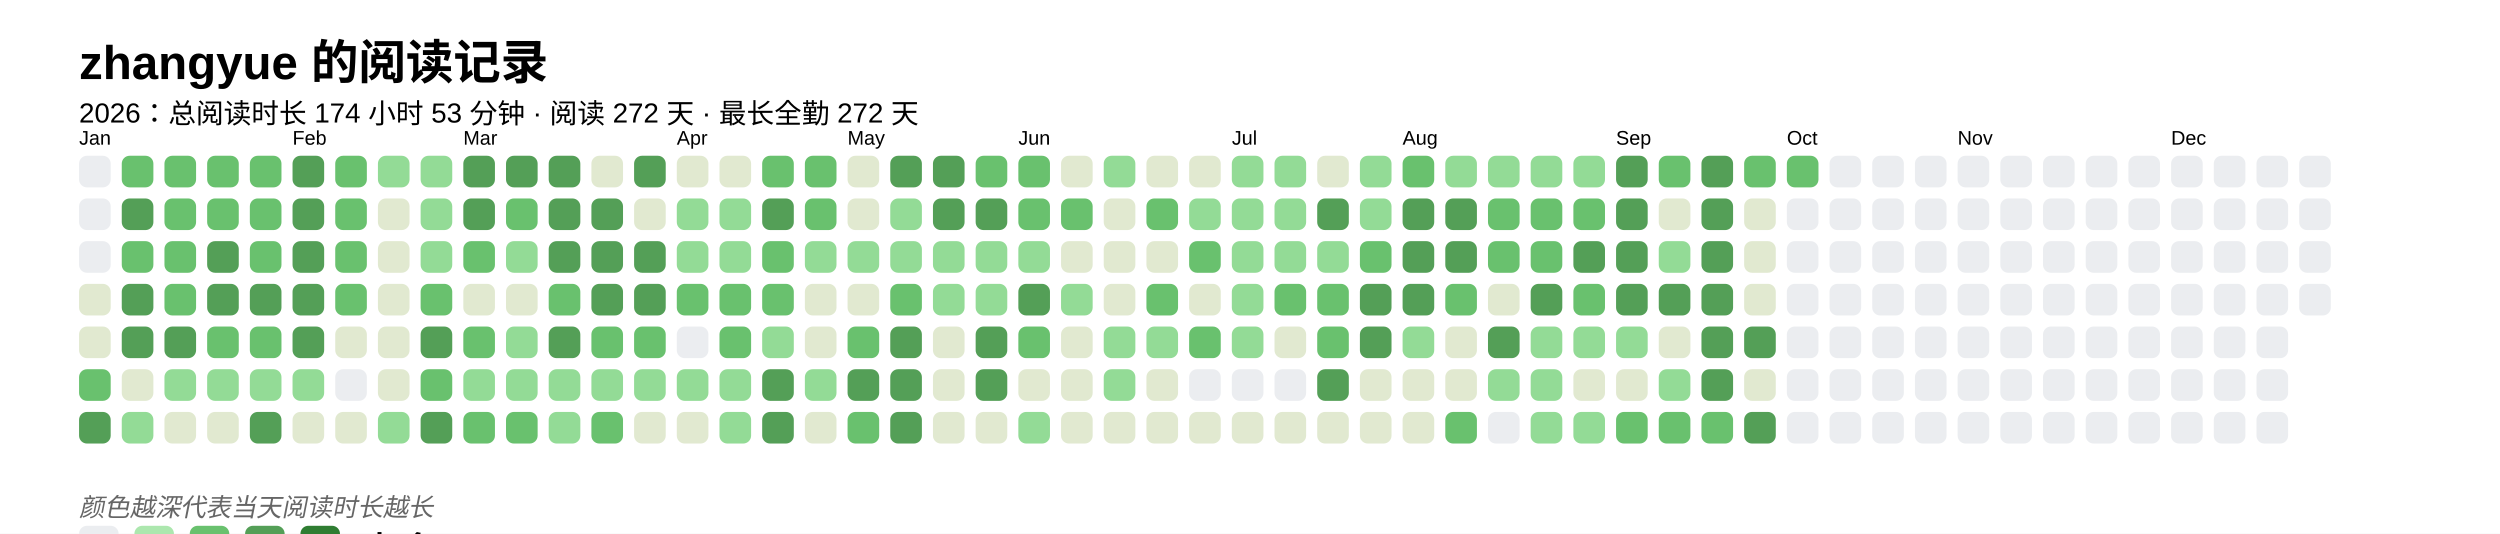
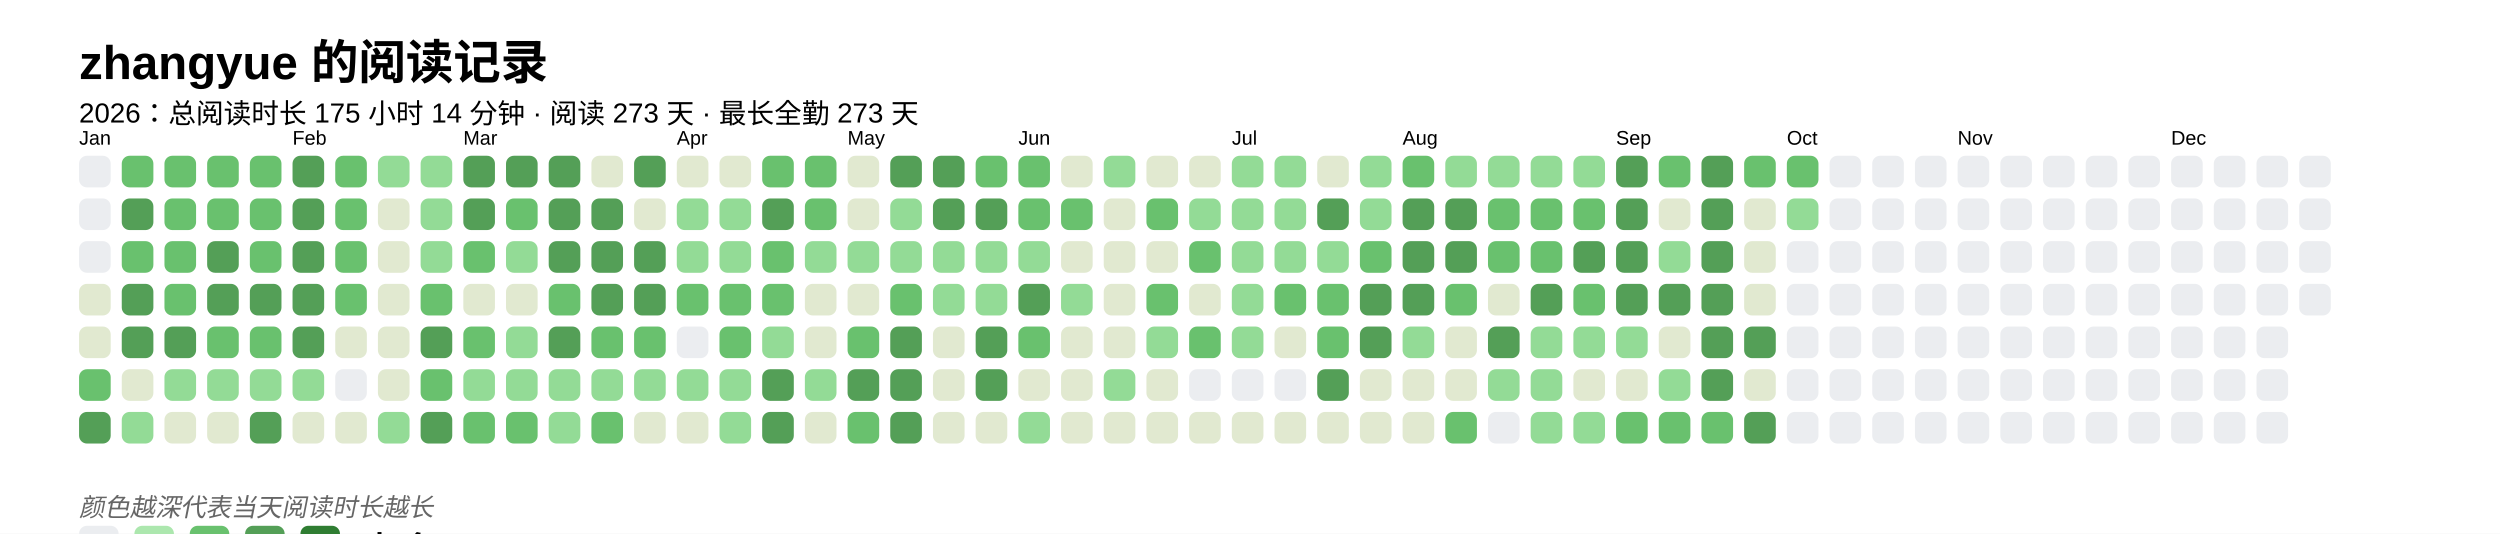
<svg xmlns="http://www.w3.org/2000/svg" baseProfile="full" height="67.5mm" version="1.1" viewBox="0,0,316.2,67.5" width="316.2mm">
  <defs />
  <rect fill="#FFFFFF" height="67.5" width="316.2" x="0" y="0" />
  <text fill="#000000" style="font-size:6px; font-family:Arial; font-weight:bold;" x="10" y="10">zhangyue 的阅读记录</text>
-   <text fill="#000000" style="font-size:3.5px; font-family:Arial;" x="10" y="15.5">2026：总阅读时长 174 小时 53 分钟 · 阅读 272 天 · 最长全勤 272 天</text>
+   <text fill="#000000" style="font-size:3.5px; font-family:Arial;" x="10" y="15.5">2026：总阅读时长 175 小时 14 分钟 · 阅读 273 天 · 最长全勤 273 天</text>
  <text fill="#000000" style="font-size:2.5px; font-family:Arial" x="10" y="18.3">Jan</text>
  <rect fill="#EBEDF0" height="4" rx="1" ry="1" width="4" x="10" y="19.7" />
  <rect fill="#EBEDF0" height="4" rx="1" ry="1" width="4" x="10" y="25.1" />
  <rect fill="#EBEDF0" height="4" rx="1" ry="1" width="4" x="10" y="30.5" />
  <rect fill="#e1e9d0" height="4" rx="1" ry="1" width="4" x="10" y="35.9" />
  <rect fill="#e1e9d0" height="4" rx="1" ry="1" width="4" x="10" y="41.3" />
  <rect fill="#69C16E" height="4" rx="1" ry="1" width="4" x="10" y="46.7" />
  <rect fill="#549F57" height="4" rx="1" ry="1" width="4" x="10" y="52.1" />
  <rect fill="#69C16E" height="4" rx="1" ry="1" width="4" x="15.4" y="19.7" />
  <rect fill="#549F57" height="4" rx="1" ry="1" width="4" x="15.4" y="25.1" />
  <rect fill="#69C16E" height="4" rx="1" ry="1" width="4" x="15.4" y="30.5" />
  <rect fill="#549F57" height="4" rx="1" ry="1" width="4" x="15.4" y="35.9" />
  <rect fill="#549F57" height="4" rx="1" ry="1" width="4" x="15.4" y="41.3" />
  <rect fill="#e1e9d0" height="4" rx="1" ry="1" width="4" x="15.4" y="46.7" />
  <rect fill="#93db96" height="4" rx="1" ry="1" width="4" x="15.4" y="52.1" />
  <rect fill="#69C16E" height="4" rx="1" ry="1" width="4" x="20.8" y="19.7" />
  <rect fill="#69C16E" height="4" rx="1" ry="1" width="4" x="20.8" y="25.1" />
  <rect fill="#69C16E" height="4" rx="1" ry="1" width="4" x="20.8" y="30.5" />
  <rect fill="#69C16E" height="4" rx="1" ry="1" width="4" x="20.8" y="35.9" />
  <rect fill="#549F57" height="4" rx="1" ry="1" width="4" x="20.8" y="41.3" />
  <rect fill="#93db96" height="4" rx="1" ry="1" width="4" x="20.8" y="46.7" />
  <rect fill="#e1e9d0" height="4" rx="1" ry="1" width="4" x="20.8" y="52.1" />
  <rect fill="#69C16E" height="4" rx="1" ry="1" width="4" x="26.2" y="19.7" />
  <rect fill="#69C16E" height="4" rx="1" ry="1" width="4" x="26.2" y="25.1" />
  <rect fill="#549F57" height="4" rx="1" ry="1" width="4" x="26.2" y="30.5" />
  <rect fill="#549F57" height="4" rx="1" ry="1" width="4" x="26.2" y="35.9" />
  <rect fill="#69C16E" height="4" rx="1" ry="1" width="4" x="26.2" y="41.3" />
  <rect fill="#93db96" height="4" rx="1" ry="1" width="4" x="26.2" y="46.7" />
  <rect fill="#e1e9d0" height="4" rx="1" ry="1" width="4" x="26.2" y="52.1" />
  <rect fill="#69C16E" height="4" rx="1" ry="1" width="4" x="31.6" y="19.7" />
  <rect fill="#69C16E" height="4" rx="1" ry="1" width="4" x="31.6" y="25.1" />
  <rect fill="#69C16E" height="4" rx="1" ry="1" width="4" x="31.6" y="30.5" />
  <rect fill="#549F57" height="4" rx="1" ry="1" width="4" x="31.6" y="35.9" />
  <rect fill="#69C16E" height="4" rx="1" ry="1" width="4" x="31.6" y="41.3" />
  <rect fill="#93db96" height="4" rx="1" ry="1" width="4" x="31.6" y="46.7" />
  <rect fill="#549F57" height="4" rx="1" ry="1" width="4" x="31.6" y="52.1" />
  <text fill="#000000" style="font-size:2.5px; font-family:Arial" x="37.0" y="18.3">Feb</text>
  <rect fill="#549F57" height="4" rx="1" ry="1" width="4" x="37.0" y="19.7" />
  <rect fill="#549F57" height="4" rx="1" ry="1" width="4" x="37.0" y="25.1" />
  <rect fill="#549F57" height="4" rx="1" ry="1" width="4" x="37.0" y="30.5" />
  <rect fill="#549F57" height="4" rx="1" ry="1" width="4" x="37.0" y="35.9" />
  <rect fill="#549F57" height="4" rx="1" ry="1" width="4" x="37.0" y="41.3" />
  <rect fill="#93db96" height="4" rx="1" ry="1" width="4" x="37.0" y="46.7" />
  <rect fill="#e1e9d0" height="4" rx="1" ry="1" width="4" x="37.0" y="52.1" />
  <rect fill="#69C16E" height="4" rx="1" ry="1" width="4" x="42.4" y="19.7" />
  <rect fill="#69C16E" height="4" rx="1" ry="1" width="4" x="42.4" y="25.1" />
  <rect fill="#69C16E" height="4" rx="1" ry="1" width="4" x="42.4" y="30.5" />
  <rect fill="#69C16E" height="4" rx="1" ry="1" width="4" x="42.4" y="35.9" />
  <rect fill="#e1e9d0" height="4" rx="1" ry="1" width="4" x="42.4" y="41.3" />
  <rect fill="#EBEDF0" height="4" rx="1" ry="1" width="4" x="42.4" y="46.7" />
  <rect fill="#e1e9d0" height="4" rx="1" ry="1" width="4" x="42.4" y="52.1" />
  <rect fill="#93db96" height="4" rx="1" ry="1" width="4" x="47.8" y="19.7" />
  <rect fill="#e1e9d0" height="4" rx="1" ry="1" width="4" x="47.8" y="25.1" />
  <rect fill="#e1e9d0" height="4" rx="1" ry="1" width="4" x="47.8" y="30.5" />
  <rect fill="#e1e9d0" height="4" rx="1" ry="1" width="4" x="47.8" y="35.9" />
  <rect fill="#e1e9d0" height="4" rx="1" ry="1" width="4" x="47.8" y="41.3" />
  <rect fill="#e1e9d0" height="4" rx="1" ry="1" width="4" x="47.8" y="46.7" />
  <rect fill="#93db96" height="4" rx="1" ry="1" width="4" x="47.8" y="52.1" />
  <rect fill="#93db96" height="4" rx="1" ry="1" width="4" x="53.2" y="19.7" />
  <rect fill="#93db96" height="4" rx="1" ry="1" width="4" x="53.2" y="25.1" />
  <rect fill="#93db96" height="4" rx="1" ry="1" width="4" x="53.2" y="30.5" />
  <rect fill="#69C16E" height="4" rx="1" ry="1" width="4" x="53.2" y="35.9" />
  <rect fill="#549F57" height="4" rx="1" ry="1" width="4" x="53.2" y="41.3" />
  <rect fill="#69C16E" height="4" rx="1" ry="1" width="4" x="53.2" y="46.7" />
  <rect fill="#549F57" height="4" rx="1" ry="1" width="4" x="53.2" y="52.1" />
  <text fill="#000000" style="font-size:2.5px; font-family:Arial" x="58.6" y="18.3">Mar</text>
  <rect fill="#549F57" height="4" rx="1" ry="1" width="4" x="58.6" y="19.7" />
  <rect fill="#549F57" height="4" rx="1" ry="1" width="4" x="58.6" y="25.1" />
  <rect fill="#69C16E" height="4" rx="1" ry="1" width="4" x="58.6" y="30.5" />
  <rect fill="#e1e9d0" height="4" rx="1" ry="1" width="4" x="58.6" y="35.9" />
  <rect fill="#69C16E" height="4" rx="1" ry="1" width="4" x="58.6" y="41.3" />
  <rect fill="#93db96" height="4" rx="1" ry="1" width="4" x="58.6" y="46.7" />
  <rect fill="#69C16E" height="4" rx="1" ry="1" width="4" x="58.6" y="52.1" />
  <rect fill="#549F57" height="4" rx="1" ry="1" width="4" x="64" y="19.7" />
  <rect fill="#69C16E" height="4" rx="1" ry="1" width="4" x="64" y="25.1" />
  <rect fill="#93db96" height="4" rx="1" ry="1" width="4" x="64" y="30.5" />
  <rect fill="#e1e9d0" height="4" rx="1" ry="1" width="4" x="64" y="35.9" />
  <rect fill="#93db96" height="4" rx="1" ry="1" width="4" x="64" y="41.3" />
  <rect fill="#93db96" height="4" rx="1" ry="1" width="4" x="64" y="46.7" />
  <rect fill="#69C16E" height="4" rx="1" ry="1" width="4" x="64" y="52.1" />
  <rect fill="#549F57" height="4" rx="1" ry="1" width="4" x="69.4" y="19.7" />
  <rect fill="#549F57" height="4" rx="1" ry="1" width="4" x="69.4" y="25.1" />
  <rect fill="#549F57" height="4" rx="1" ry="1" width="4" x="69.4" y="30.5" />
  <rect fill="#69C16E" height="4" rx="1" ry="1" width="4" x="69.4" y="35.9" />
  <rect fill="#549F57" height="4" rx="1" ry="1" width="4" x="69.4" y="41.3" />
  <rect fill="#93db96" height="4" rx="1" ry="1" width="4" x="69.4" y="46.7" />
  <rect fill="#93db96" height="4" rx="1" ry="1" width="4" x="69.4" y="52.1" />
  <rect fill="#e1e9d0" height="4" rx="1" ry="1" width="4" x="74.8" y="19.7" />
  <rect fill="#549F57" height="4" rx="1" ry="1" width="4" x="74.8" y="25.1" />
  <rect fill="#549F57" height="4" rx="1" ry="1" width="4" x="74.8" y="30.5" />
  <rect fill="#549F57" height="4" rx="1" ry="1" width="4" x="74.8" y="35.9" />
  <rect fill="#69C16E" height="4" rx="1" ry="1" width="4" x="74.8" y="41.3" />
  <rect fill="#93db96" height="4" rx="1" ry="1" width="4" x="74.8" y="46.7" />
  <rect fill="#69C16E" height="4" rx="1" ry="1" width="4" x="74.8" y="52.1" />
  <rect fill="#549F57" height="4" rx="1" ry="1" width="4" x="80.2" y="19.7" />
  <rect fill="#e1e9d0" height="4" rx="1" ry="1" width="4" x="80.2" y="25.1" />
  <rect fill="#549F57" height="4" rx="1" ry="1" width="4" x="80.2" y="30.5" />
  <rect fill="#549F57" height="4" rx="1" ry="1" width="4" x="80.2" y="35.9" />
  <rect fill="#69C16E" height="4" rx="1" ry="1" width="4" x="80.2" y="41.3" />
  <rect fill="#93db96" height="4" rx="1" ry="1" width="4" x="80.2" y="46.7" />
  <rect fill="#e1e9d0" height="4" rx="1" ry="1" width="4" x="80.2" y="52.1" />
  <text fill="#000000" style="font-size:2.5px; font-family:Arial" x="85.6" y="18.3">Apr</text>
  <rect fill="#e1e9d0" height="4" rx="1" ry="1" width="4" x="85.6" y="19.7" />
  <rect fill="#93db96" height="4" rx="1" ry="1" width="4" x="85.6" y="25.1" />
  <rect fill="#93db96" height="4" rx="1" ry="1" width="4" x="85.6" y="30.5" />
  <rect fill="#69C16E" height="4" rx="1" ry="1" width="4" x="85.6" y="35.9" />
  <rect fill="#EBEDF0" height="4" rx="1" ry="1" width="4" x="85.6" y="41.3" />
  <rect fill="#93db96" height="4" rx="1" ry="1" width="4" x="85.6" y="46.7" />
  <rect fill="#e1e9d0" height="4" rx="1" ry="1" width="4" x="85.6" y="52.1" />
  <rect fill="#e1e9d0" height="4" rx="1" ry="1" width="4" x="91" y="19.7" />
  <rect fill="#93db96" height="4" rx="1" ry="1" width="4" x="91" y="25.1" />
  <rect fill="#93db96" height="4" rx="1" ry="1" width="4" x="91" y="30.5" />
  <rect fill="#69C16E" height="4" rx="1" ry="1" width="4" x="91" y="35.9" />
  <rect fill="#69C16E" height="4" rx="1" ry="1" width="4" x="91" y="41.3" />
  <rect fill="#93db96" height="4" rx="1" ry="1" width="4" x="91" y="46.7" />
  <rect fill="#93db96" height="4" rx="1" ry="1" width="4" x="91" y="52.1" />
  <rect fill="#69C16E" height="4" rx="1" ry="1" width="4" x="96.4" y="19.7" />
  <rect fill="#549F57" height="4" rx="1" ry="1" width="4" x="96.4" y="25.1" />
  <rect fill="#69C16E" height="4" rx="1" ry="1" width="4" x="96.4" y="30.5" />
  <rect fill="#69C16E" height="4" rx="1" ry="1" width="4" x="96.4" y="35.9" />
  <rect fill="#93db96" height="4" rx="1" ry="1" width="4" x="96.4" y="41.3" />
  <rect fill="#549F57" height="4" rx="1" ry="1" width="4" x="96.4" y="46.7" />
  <rect fill="#549F57" height="4" rx="1" ry="1" width="4" x="96.4" y="52.1" />
  <rect fill="#69C16E" height="4" rx="1" ry="1" width="4" x="101.8" y="19.7" />
  <rect fill="#69C16E" height="4" rx="1" ry="1" width="4" x="101.8" y="25.1" />
  <rect fill="#93db96" height="4" rx="1" ry="1" width="4" x="101.8" y="30.5" />
  <rect fill="#e1e9d0" height="4" rx="1" ry="1" width="4" x="101.8" y="35.9" />
  <rect fill="#e1e9d0" height="4" rx="1" ry="1" width="4" x="101.8" y="41.3" />
  <rect fill="#93db96" height="4" rx="1" ry="1" width="4" x="101.8" y="46.7" />
  <rect fill="#e1e9d0" height="4" rx="1" ry="1" width="4" x="101.8" y="52.1" />
  <text fill="#000000" style="font-size:2.5px; font-family:Arial" x="107.2" y="18.3">May</text>
  <rect fill="#e1e9d0" height="4" rx="1" ry="1" width="4" x="107.2" y="19.7" />
  <rect fill="#e1e9d0" height="4" rx="1" ry="1" width="4" x="107.2" y="25.1" />
  <rect fill="#93db96" height="4" rx="1" ry="1" width="4" x="107.2" y="30.5" />
  <rect fill="#e1e9d0" height="4" rx="1" ry="1" width="4" x="107.2" y="35.9" />
  <rect fill="#69C16E" height="4" rx="1" ry="1" width="4" x="107.2" y="41.3" />
  <rect fill="#549F57" height="4" rx="1" ry="1" width="4" x="107.2" y="46.7" />
  <rect fill="#69C16E" height="4" rx="1" ry="1" width="4" x="107.2" y="52.1" />
  <rect fill="#549F57" height="4" rx="1" ry="1" width="4" x="112.6" y="19.7" />
  <rect fill="#93db96" height="4" rx="1" ry="1" width="4" x="112.6" y="25.1" />
  <rect fill="#93db96" height="4" rx="1" ry="1" width="4" x="112.6" y="30.5" />
  <rect fill="#69C16E" height="4" rx="1" ry="1" width="4" x="112.6" y="35.9" />
  <rect fill="#549F57" height="4" rx="1" ry="1" width="4" x="112.6" y="41.3" />
  <rect fill="#549F57" height="4" rx="1" ry="1" width="4" x="112.6" y="46.7" />
  <rect fill="#549F57" height="4" rx="1" ry="1" width="4" x="112.6" y="52.1" />
  <rect fill="#549F57" height="4" rx="1" ry="1" width="4" x="118" y="19.7" />
  <rect fill="#549F57" height="4" rx="1" ry="1" width="4" x="118" y="25.1" />
  <rect fill="#93db96" height="4" rx="1" ry="1" width="4" x="118" y="30.5" />
  <rect fill="#93db96" height="4" rx="1" ry="1" width="4" x="118" y="35.9" />
  <rect fill="#e1e9d0" height="4" rx="1" ry="1" width="4" x="118" y="41.3" />
  <rect fill="#e1e9d0" height="4" rx="1" ry="1" width="4" x="118" y="46.7" />
  <rect fill="#e1e9d0" height="4" rx="1" ry="1" width="4" x="118" y="52.1" />
  <rect fill="#69C16E" height="4" rx="1" ry="1" width="4" x="123.4" y="19.7" />
  <rect fill="#549F57" height="4" rx="1" ry="1" width="4" x="123.4" y="25.1" />
  <rect fill="#93db96" height="4" rx="1" ry="1" width="4" x="123.4" y="30.5" />
  <rect fill="#93db96" height="4" rx="1" ry="1" width="4" x="123.4" y="35.9" />
  <rect fill="#549F57" height="4" rx="1" ry="1" width="4" x="123.4" y="41.3" />
  <rect fill="#549F57" height="4" rx="1" ry="1" width="4" x="123.4" y="46.7" />
  <rect fill="#e1e9d0" height="4" rx="1" ry="1" width="4" x="123.4" y="52.1" />
  <text fill="#000000" style="font-size:2.5px; font-family:Arial" x="128.8" y="18.3">Jun</text>
  <rect fill="#69C16E" height="4" rx="1" ry="1" width="4" x="128.8" y="19.7" />
  <rect fill="#69C16E" height="4" rx="1" ry="1" width="4" x="128.8" y="25.1" />
  <rect fill="#93db96" height="4" rx="1" ry="1" width="4" x="128.8" y="30.5" />
  <rect fill="#549F57" height="4" rx="1" ry="1" width="4" x="128.8" y="35.9" />
  <rect fill="#69C16E" height="4" rx="1" ry="1" width="4" x="128.8" y="41.3" />
  <rect fill="#e1e9d0" height="4" rx="1" ry="1" width="4" x="128.8" y="46.7" />
  <rect fill="#93db96" height="4" rx="1" ry="1" width="4" x="128.8" y="52.1" />
  <rect fill="#e1e9d0" height="4" rx="1" ry="1" width="4" x="134.2" y="19.7" />
  <rect fill="#69C16E" height="4" rx="1" ry="1" width="4" x="134.2" y="25.1" />
  <rect fill="#e1e9d0" height="4" rx="1" ry="1" width="4" x="134.2" y="30.5" />
  <rect fill="#93db96" height="4" rx="1" ry="1" width="4" x="134.2" y="35.9" />
  <rect fill="#e1e9d0" height="4" rx="1" ry="1" width="4" x="134.2" y="41.3" />
  <rect fill="#e1e9d0" height="4" rx="1" ry="1" width="4" x="134.2" y="46.7" />
  <rect fill="#e1e9d0" height="4" rx="1" ry="1" width="4" x="134.2" y="52.1" />
  <rect fill="#93db96" height="4" rx="1" ry="1" width="4" x="139.6" y="19.7" />
  <rect fill="#e1e9d0" height="4" rx="1" ry="1" width="4" x="139.6" y="25.1" />
  <rect fill="#e1e9d0" height="4" rx="1" ry="1" width="4" x="139.6" y="30.5" />
  <rect fill="#e1e9d0" height="4" rx="1" ry="1" width="4" x="139.6" y="35.9" />
-   <rect fill="#93db96" height="4" rx="1" ry="1" width="4" x="139.6" y="41.3" />
+   <rect fill="#e1e9d0" height="4" rx="1" ry="1" width="4" x="139.6" y="41.3" />
  <rect fill="#93db96" height="4" rx="1" ry="1" width="4" x="139.6" y="46.7" />
  <rect fill="#e1e9d0" height="4" rx="1" ry="1" width="4" x="139.6" y="52.1" />
  <rect fill="#e1e9d0" height="4" rx="1" ry="1" width="4" x="145" y="19.7" />
  <rect fill="#69C16E" height="4" rx="1" ry="1" width="4" x="145" y="25.1" />
  <rect fill="#e1e9d0" height="4" rx="1" ry="1" width="4" x="145" y="30.5" />
  <rect fill="#69C16E" height="4" rx="1" ry="1" width="4" x="145" y="35.9" />
  <rect fill="#93db96" height="4" rx="1" ry="1" width="4" x="145" y="41.3" />
  <rect fill="#e1e9d0" height="4" rx="1" ry="1" width="4" x="145" y="46.7" />
  <rect fill="#e1e9d0" height="4" rx="1" ry="1" width="4" x="145" y="52.1" />
  <rect fill="#e1e9d0" height="4" rx="1" ry="1" width="4" x="150.4" y="19.7" />
  <rect fill="#93db96" height="4" rx="1" ry="1" width="4" x="150.4" y="25.1" />
  <rect fill="#69C16E" height="4" rx="1" ry="1" width="4" x="150.4" y="30.5" />
  <rect fill="#e1e9d0" height="4" rx="1" ry="1" width="4" x="150.4" y="35.9" />
  <rect fill="#69C16E" height="4" rx="1" ry="1" width="4" x="150.4" y="41.3" />
  <rect fill="#EBEDF0" height="4" rx="1" ry="1" width="4" x="150.4" y="46.7" />
  <rect fill="#e1e9d0" height="4" rx="1" ry="1" width="4" x="150.4" y="52.1" />
  <text fill="#000000" style="font-size:2.5px; font-family:Arial" x="155.8" y="18.3">Jul</text>
  <rect fill="#93db96" height="4" rx="1" ry="1" width="4" x="155.8" y="19.7" />
  <rect fill="#93db96" height="4" rx="1" ry="1" width="4" x="155.8" y="25.1" />
  <rect fill="#93db96" height="4" rx="1" ry="1" width="4" x="155.8" y="30.5" />
  <rect fill="#93db96" height="4" rx="1" ry="1" width="4" x="155.8" y="35.9" />
  <rect fill="#93db96" height="4" rx="1" ry="1" width="4" x="155.8" y="41.3" />
  <rect fill="#EBEDF0" height="4" rx="1" ry="1" width="4" x="155.8" y="46.7" />
  <rect fill="#e1e9d0" height="4" rx="1" ry="1" width="4" x="155.8" y="52.1" />
  <rect fill="#93db96" height="4" rx="1" ry="1" width="4" x="161.2" y="19.7" />
  <rect fill="#93db96" height="4" rx="1" ry="1" width="4" x="161.2" y="25.1" />
  <rect fill="#93db96" height="4" rx="1" ry="1" width="4" x="161.2" y="30.5" />
  <rect fill="#69C16E" height="4" rx="1" ry="1" width="4" x="161.2" y="35.9" />
  <rect fill="#e1e9d0" height="4" rx="1" ry="1" width="4" x="161.2" y="41.3" />
  <rect fill="#EBEDF0" height="4" rx="1" ry="1" width="4" x="161.2" y="46.7" />
  <rect fill="#e1e9d0" height="4" rx="1" ry="1" width="4" x="161.2" y="52.1" />
  <rect fill="#e1e9d0" height="4" rx="1" ry="1" width="4" x="166.6" y="19.7" />
  <rect fill="#549F57" height="4" rx="1" ry="1" width="4" x="166.6" y="25.1" />
  <rect fill="#93db96" height="4" rx="1" ry="1" width="4" x="166.6" y="30.5" />
  <rect fill="#69C16E" height="4" rx="1" ry="1" width="4" x="166.6" y="35.9" />
  <rect fill="#69C16E" height="4" rx="1" ry="1" width="4" x="166.6" y="41.3" />
  <rect fill="#549F57" height="4" rx="1" ry="1" width="4" x="166.6" y="46.7" />
  <rect fill="#e1e9d0" height="4" rx="1" ry="1" width="4" x="166.6" y="52.1" />
  <rect fill="#93db96" height="4" rx="1" ry="1" width="4" x="172" y="19.7" />
  <rect fill="#93db96" height="4" rx="1" ry="1" width="4" x="172" y="25.1" />
  <rect fill="#69C16E" height="4" rx="1" ry="1" width="4" x="172" y="30.5" />
  <rect fill="#549F57" height="4" rx="1" ry="1" width="4" x="172" y="35.9" />
  <rect fill="#549F57" height="4" rx="1" ry="1" width="4" x="172" y="41.3" />
  <rect fill="#e1e9d0" height="4" rx="1" ry="1" width="4" x="172" y="46.7" />
  <rect fill="#e1e9d0" height="4" rx="1" ry="1" width="4" x="172" y="52.1" />
  <text fill="#000000" style="font-size:2.5px; font-family:Arial" x="177.4" y="18.3">Aug</text>
  <rect fill="#69C16E" height="4" rx="1" ry="1" width="4" x="177.4" y="19.7" />
  <rect fill="#549F57" height="4" rx="1" ry="1" width="4" x="177.4" y="25.1" />
  <rect fill="#549F57" height="4" rx="1" ry="1" width="4" x="177.4" y="30.5" />
  <rect fill="#549F57" height="4" rx="1" ry="1" width="4" x="177.4" y="35.9" />
  <rect fill="#93db96" height="4" rx="1" ry="1" width="4" x="177.4" y="41.3" />
  <rect fill="#e1e9d0" height="4" rx="1" ry="1" width="4" x="177.4" y="46.7" />
  <rect fill="#e1e9d0" height="4" rx="1" ry="1" width="4" x="177.4" y="52.1" />
  <rect fill="#93db96" height="4" rx="1" ry="1" width="4" x="182.8" y="19.7" />
  <rect fill="#549F57" height="4" rx="1" ry="1" width="4" x="182.8" y="25.1" />
  <rect fill="#549F57" height="4" rx="1" ry="1" width="4" x="182.8" y="30.5" />
  <rect fill="#69C16E" height="4" rx="1" ry="1" width="4" x="182.8" y="35.9" />
  <rect fill="#e1e9d0" height="4" rx="1" ry="1" width="4" x="182.8" y="41.3" />
  <rect fill="#e1e9d0" height="4" rx="1" ry="1" width="4" x="182.8" y="46.7" />
  <rect fill="#69C16E" height="4" rx="1" ry="1" width="4" x="182.8" y="52.1" />
  <rect fill="#93db96" height="4" rx="1" ry="1" width="4" x="188.2" y="19.7" />
  <rect fill="#69C16E" height="4" rx="1" ry="1" width="4" x="188.2" y="25.1" />
  <rect fill="#69C16E" height="4" rx="1" ry="1" width="4" x="188.2" y="30.5" />
  <rect fill="#e1e9d0" height="4" rx="1" ry="1" width="4" x="188.2" y="35.9" />
  <rect fill="#549F57" height="4" rx="1" ry="1" width="4" x="188.2" y="41.3" />
  <rect fill="#93db96" height="4" rx="1" ry="1" width="4" x="188.2" y="46.7" />
  <rect fill="#EBEDF0" height="4" rx="1" ry="1" width="4" x="188.2" y="52.1" />
  <rect fill="#93db96" height="4" rx="1" ry="1" width="4" x="193.6" y="19.7" />
  <rect fill="#69C16E" height="4" rx="1" ry="1" width="4" x="193.6" y="25.1" />
  <rect fill="#69C16E" height="4" rx="1" ry="1" width="4" x="193.6" y="30.5" />
  <rect fill="#549F57" height="4" rx="1" ry="1" width="4" x="193.6" y="35.9" />
  <rect fill="#93db96" height="4" rx="1" ry="1" width="4" x="193.6" y="41.3" />
  <rect fill="#93db96" height="4" rx="1" ry="1" width="4" x="193.6" y="46.7" />
  <rect fill="#93db96" height="4" rx="1" ry="1" width="4" x="193.6" y="52.1" />
  <rect fill="#93db96" height="4" rx="1" ry="1" width="4" x="199" y="19.7" />
  <rect fill="#69C16E" height="4" rx="1" ry="1" width="4" x="199" y="25.1" />
  <rect fill="#549F57" height="4" rx="1" ry="1" width="4" x="199" y="30.5" />
  <rect fill="#69C16E" height="4" rx="1" ry="1" width="4" x="199" y="35.9" />
  <rect fill="#93db96" height="4" rx="1" ry="1" width="4" x="199" y="41.3" />
  <rect fill="#e1e9d0" height="4" rx="1" ry="1" width="4" x="199" y="46.7" />
  <rect fill="#93db96" height="4" rx="1" ry="1" width="4" x="199" y="52.1" />
  <text fill="#000000" style="font-size:2.5px; font-family:Arial" x="204.4" y="18.3">Sep</text>
  <rect fill="#549F57" height="4" rx="1" ry="1" width="4" x="204.4" y="19.7" />
  <rect fill="#549F57" height="4" rx="1" ry="1" width="4" x="204.4" y="25.1" />
  <rect fill="#549F57" height="4" rx="1" ry="1" width="4" x="204.4" y="30.5" />
  <rect fill="#549F57" height="4" rx="1" ry="1" width="4" x="204.4" y="35.9" />
  <rect fill="#93db96" height="4" rx="1" ry="1" width="4" x="204.4" y="41.3" />
  <rect fill="#e1e9d0" height="4" rx="1" ry="1" width="4" x="204.4" y="46.7" />
  <rect fill="#69C16E" height="4" rx="1" ry="1" width="4" x="204.4" y="52.1" />
  <rect fill="#69C16E" height="4" rx="1" ry="1" width="4" x="209.8" y="19.7" />
  <rect fill="#e1e9d0" height="4" rx="1" ry="1" width="4" x="209.8" y="25.1" />
  <rect fill="#93db96" height="4" rx="1" ry="1" width="4" x="209.8" y="30.5" />
  <rect fill="#549F57" height="4" rx="1" ry="1" width="4" x="209.8" y="35.9" />
  <rect fill="#e1e9d0" height="4" rx="1" ry="1" width="4" x="209.8" y="41.3" />
  <rect fill="#93db96" height="4" rx="1" ry="1" width="4" x="209.8" y="46.7" />
  <rect fill="#69C16E" height="4" rx="1" ry="1" width="4" x="209.8" y="52.1" />
  <rect fill="#549F57" height="4" rx="1" ry="1" width="4" x="215.2" y="19.7" />
  <rect fill="#549F57" height="4" rx="1" ry="1" width="4" x="215.2" y="25.1" />
  <rect fill="#549F57" height="4" rx="1" ry="1" width="4" x="215.2" y="30.5" />
  <rect fill="#549F57" height="4" rx="1" ry="1" width="4" x="215.2" y="35.9" />
  <rect fill="#549F57" height="4" rx="1" ry="1" width="4" x="215.2" y="41.3" />
  <rect fill="#549F57" height="4" rx="1" ry="1" width="4" x="215.2" y="46.7" />
  <rect fill="#69C16E" height="4" rx="1" ry="1" width="4" x="215.2" y="52.1" />
  <rect fill="#69C16E" height="4" rx="1" ry="1" width="4" x="220.6" y="19.7" />
  <rect fill="#e1e9d0" height="4" rx="1" ry="1" width="4" x="220.6" y="25.1" />
  <rect fill="#e1e9d0" height="4" rx="1" ry="1" width="4" x="220.6" y="30.5" />
  <rect fill="#e1e9d0" height="4" rx="1" ry="1" width="4" x="220.6" y="35.9" />
  <rect fill="#549F57" height="4" rx="1" ry="1" width="4" x="220.6" y="41.3" />
  <rect fill="#e1e9d0" height="4" rx="1" ry="1" width="4" x="220.6" y="46.7" />
  <rect fill="#549F57" height="4" rx="1" ry="1" width="4" x="220.6" y="52.1" />
  <text fill="#000000" style="font-size:2.5px; font-family:Arial" x="226" y="18.3">Oct</text>
  <rect fill="#69C16E" height="4" rx="1" ry="1" width="4" x="226" y="19.7" />
-   <rect fill="#EBEDF0" height="4" rx="1" ry="1" width="4" x="226" y="25.1" />
+   <rect fill="#93db96" height="4" rx="1" ry="1" width="4" x="226" y="25.1" />
  <rect fill="#EBEDF0" height="4" rx="1" ry="1" width="4" x="226" y="30.5" />
  <rect fill="#EBEDF0" height="4" rx="1" ry="1" width="4" x="226" y="35.9" />
  <rect fill="#EBEDF0" height="4" rx="1" ry="1" width="4" x="226" y="41.3" />
  <rect fill="#EBEDF0" height="4" rx="1" ry="1" width="4" x="226" y="46.7" />
  <rect fill="#EBEDF0" height="4" rx="1" ry="1" width="4" x="226" y="52.1" />
  <rect fill="#EBEDF0" height="4" rx="1" ry="1" width="4" x="231.4" y="19.7" />
  <rect fill="#EBEDF0" height="4" rx="1" ry="1" width="4" x="231.4" y="25.1" />
  <rect fill="#EBEDF0" height="4" rx="1" ry="1" width="4" x="231.4" y="30.5" />
  <rect fill="#EBEDF0" height="4" rx="1" ry="1" width="4" x="231.4" y="35.9" />
  <rect fill="#EBEDF0" height="4" rx="1" ry="1" width="4" x="231.4" y="41.3" />
  <rect fill="#EBEDF0" height="4" rx="1" ry="1" width="4" x="231.4" y="46.7" />
  <rect fill="#EBEDF0" height="4" rx="1" ry="1" width="4" x="231.4" y="52.1" />
  <rect fill="#EBEDF0" height="4" rx="1" ry="1" width="4" x="236.8" y="19.7" />
  <rect fill="#EBEDF0" height="4" rx="1" ry="1" width="4" x="236.8" y="25.1" />
  <rect fill="#EBEDF0" height="4" rx="1" ry="1" width="4" x="236.8" y="30.5" />
  <rect fill="#EBEDF0" height="4" rx="1" ry="1" width="4" x="236.8" y="35.9" />
  <rect fill="#EBEDF0" height="4" rx="1" ry="1" width="4" x="236.8" y="41.3" />
  <rect fill="#EBEDF0" height="4" rx="1" ry="1" width="4" x="236.8" y="46.7" />
  <rect fill="#EBEDF0" height="4" rx="1" ry="1" width="4" x="236.8" y="52.1" />
  <rect fill="#EBEDF0" height="4" rx="1" ry="1" width="4" x="242.2" y="19.7" />
  <rect fill="#EBEDF0" height="4" rx="1" ry="1" width="4" x="242.2" y="25.1" />
  <rect fill="#EBEDF0" height="4" rx="1" ry="1" width="4" x="242.2" y="30.5" />
  <rect fill="#EBEDF0" height="4" rx="1" ry="1" width="4" x="242.2" y="35.9" />
  <rect fill="#EBEDF0" height="4" rx="1" ry="1" width="4" x="242.2" y="41.3" />
  <rect fill="#EBEDF0" height="4" rx="1" ry="1" width="4" x="242.2" y="46.7" />
  <rect fill="#EBEDF0" height="4" rx="1" ry="1" width="4" x="242.2" y="52.1" />
  <text fill="#000000" style="font-size:2.5px; font-family:Arial" x="247.6" y="18.3">Nov</text>
  <rect fill="#EBEDF0" height="4" rx="1" ry="1" width="4" x="247.6" y="19.7" />
  <rect fill="#EBEDF0" height="4" rx="1" ry="1" width="4" x="247.6" y="25.1" />
  <rect fill="#EBEDF0" height="4" rx="1" ry="1" width="4" x="247.6" y="30.5" />
  <rect fill="#EBEDF0" height="4" rx="1" ry="1" width="4" x="247.6" y="35.9" />
  <rect fill="#EBEDF0" height="4" rx="1" ry="1" width="4" x="247.6" y="41.3" />
  <rect fill="#EBEDF0" height="4" rx="1" ry="1" width="4" x="247.6" y="46.7" />
  <rect fill="#EBEDF0" height="4" rx="1" ry="1" width="4" x="247.6" y="52.1" />
  <rect fill="#EBEDF0" height="4" rx="1" ry="1" width="4" x="253" y="19.7" />
  <rect fill="#EBEDF0" height="4" rx="1" ry="1" width="4" x="253" y="25.1" />
  <rect fill="#EBEDF0" height="4" rx="1" ry="1" width="4" x="253" y="30.5" />
  <rect fill="#EBEDF0" height="4" rx="1" ry="1" width="4" x="253" y="35.9" />
  <rect fill="#EBEDF0" height="4" rx="1" ry="1" width="4" x="253" y="41.3" />
  <rect fill="#EBEDF0" height="4" rx="1" ry="1" width="4" x="253" y="46.7" />
  <rect fill="#EBEDF0" height="4" rx="1" ry="1" width="4" x="253" y="52.1" />
  <rect fill="#EBEDF0" height="4" rx="1" ry="1" width="4" x="258.4" y="19.7" />
  <rect fill="#EBEDF0" height="4" rx="1" ry="1" width="4" x="258.4" y="25.1" />
  <rect fill="#EBEDF0" height="4" rx="1" ry="1" width="4" x="258.4" y="30.5" />
  <rect fill="#EBEDF0" height="4" rx="1" ry="1" width="4" x="258.4" y="35.9" />
  <rect fill="#EBEDF0" height="4" rx="1" ry="1" width="4" x="258.4" y="41.3" />
  <rect fill="#EBEDF0" height="4" rx="1" ry="1" width="4" x="258.4" y="46.7" />
  <rect fill="#EBEDF0" height="4" rx="1" ry="1" width="4" x="258.4" y="52.1" />
  <rect fill="#EBEDF0" height="4" rx="1" ry="1" width="4" x="263.8" y="19.7" />
  <rect fill="#EBEDF0" height="4" rx="1" ry="1" width="4" x="263.8" y="25.1" />
  <rect fill="#EBEDF0" height="4" rx="1" ry="1" width="4" x="263.8" y="30.5" />
  <rect fill="#EBEDF0" height="4" rx="1" ry="1" width="4" x="263.8" y="35.9" />
  <rect fill="#EBEDF0" height="4" rx="1" ry="1" width="4" x="263.8" y="41.3" />
  <rect fill="#EBEDF0" height="4" rx="1" ry="1" width="4" x="263.8" y="46.7" />
  <rect fill="#EBEDF0" height="4" rx="1" ry="1" width="4" x="263.8" y="52.1" />
  <rect fill="#EBEDF0" height="4" rx="1" ry="1" width="4" x="269.2" y="19.7" />
  <rect fill="#EBEDF0" height="4" rx="1" ry="1" width="4" x="269.2" y="25.1" />
  <rect fill="#EBEDF0" height="4" rx="1" ry="1" width="4" x="269.2" y="30.5" />
  <rect fill="#EBEDF0" height="4" rx="1" ry="1" width="4" x="269.2" y="35.9" />
  <rect fill="#EBEDF0" height="4" rx="1" ry="1" width="4" x="269.2" y="41.3" />
  <rect fill="#EBEDF0" height="4" rx="1" ry="1" width="4" x="269.2" y="46.7" />
  <rect fill="#EBEDF0" height="4" rx="1" ry="1" width="4" x="269.2" y="52.1" />
  <text fill="#000000" style="font-size:2.5px; font-family:Arial" x="274.6" y="18.3">Dec</text>
  <rect fill="#EBEDF0" height="4" rx="1" ry="1" width="4" x="274.6" y="19.7" />
  <rect fill="#EBEDF0" height="4" rx="1" ry="1" width="4" x="274.6" y="25.1" />
  <rect fill="#EBEDF0" height="4" rx="1" ry="1" width="4" x="274.6" y="30.5" />
  <rect fill="#EBEDF0" height="4" rx="1" ry="1" width="4" x="274.6" y="35.9" />
  <rect fill="#EBEDF0" height="4" rx="1" ry="1" width="4" x="274.6" y="41.3" />
  <rect fill="#EBEDF0" height="4" rx="1" ry="1" width="4" x="274.6" y="46.7" />
  <rect fill="#EBEDF0" height="4" rx="1" ry="1" width="4" x="274.6" y="52.1" />
  <rect fill="#EBEDF0" height="4" rx="1" ry="1" width="4" x="280" y="19.7" />
  <rect fill="#EBEDF0" height="4" rx="1" ry="1" width="4" x="280" y="25.1" />
  <rect fill="#EBEDF0" height="4" rx="1" ry="1" width="4" x="280" y="30.5" />
  <rect fill="#EBEDF0" height="4" rx="1" ry="1" width="4" x="280" y="35.9" />
  <rect fill="#EBEDF0" height="4" rx="1" ry="1" width="4" x="280" y="41.3" />
  <rect fill="#EBEDF0" height="4" rx="1" ry="1" width="4" x="280" y="46.7" />
  <rect fill="#EBEDF0" height="4" rx="1" ry="1" width="4" x="280" y="52.1" />
  <rect fill="#EBEDF0" height="4" rx="1" ry="1" width="4" x="285.4" y="19.7" />
  <rect fill="#EBEDF0" height="4" rx="1" ry="1" width="4" x="285.4" y="25.1" />
  <rect fill="#EBEDF0" height="4" rx="1" ry="1" width="4" x="285.4" y="30.5" />
  <rect fill="#EBEDF0" height="4" rx="1" ry="1" width="4" x="285.4" y="35.9" />
  <rect fill="#EBEDF0" height="4" rx="1" ry="1" width="4" x="285.4" y="41.3" />
  <rect fill="#EBEDF0" height="4" rx="1" ry="1" width="4" x="285.4" y="46.7" />
  <rect fill="#EBEDF0" height="4" rx="1" ry="1" width="4" x="285.4" y="52.1" />
  <rect fill="#EBEDF0" height="4" rx="1" ry="1" width="4" x="290.8" y="19.7" />
  <rect fill="#EBEDF0" height="4" rx="1" ry="1" width="4" x="290.8" y="25.1" />
  <rect fill="#EBEDF0" height="4" rx="1" ry="1" width="4" x="290.8" y="30.5" />
  <rect fill="#EBEDF0" height="4" rx="1" ry="1" width="4" x="290.8" y="35.9" />
  <text fill="#666666" style="font-size:3.2px; font-family:Arial; font-style:italic;" x="10" y="65.3">颜色越深代表当天阅读时长越长</text>
  <rect fill="#EBEDF0" x="10.0" y="66.5" width="5.0" height="5.0" rx="1" ry="1" />
  <text fill="#000000" style="font-size:3.5px; font-family:Arial;" x="10.0" y="75.3">0</text>
  <rect fill="#ACE7AE" x="17.0" y="66.5" width="5.0" height="5.0" rx="1" ry="1" />
  <text fill="#000000" style="font-size:3.5px; font-family:Arial;" x="17.0" y="75.3">&lt;30 分</text>
  <rect fill="#69C16E" x="24.0" y="66.5" width="5.0" height="5.0" rx="1" ry="1" />
  <text fill="#000000" style="font-size:3.5px; font-family:Arial;" x="24.0" y="75.3">30-60 分</text>
  <rect fill="#549F57" x="31.0" y="66.5" width="5.0" height="5.0" rx="1" ry="1" />
  <text fill="#000000" style="font-size:3.5px; font-family:Arial;" x="31.0" y="75.3">1-2 小时</text>
  <rect fill="#2F7D32" x="38.0" y="66.5" width="5.0" height="5.0" rx="1" ry="1" />
  <text fill="#000000" style="font-size:3.5px; font-family:Arial;" x="38.0" y="75.3">2 小时+</text>
  <text fill="#000000" style="font-size:4px; font-family:Arial; font-weight:bold;" x="46.0" y="70.7">少</text>
  <text fill="#000000" style="font-size:4px; font-family:Arial; font-weight:bold;" x="51.0" y="70.7">多</text>
</svg>
